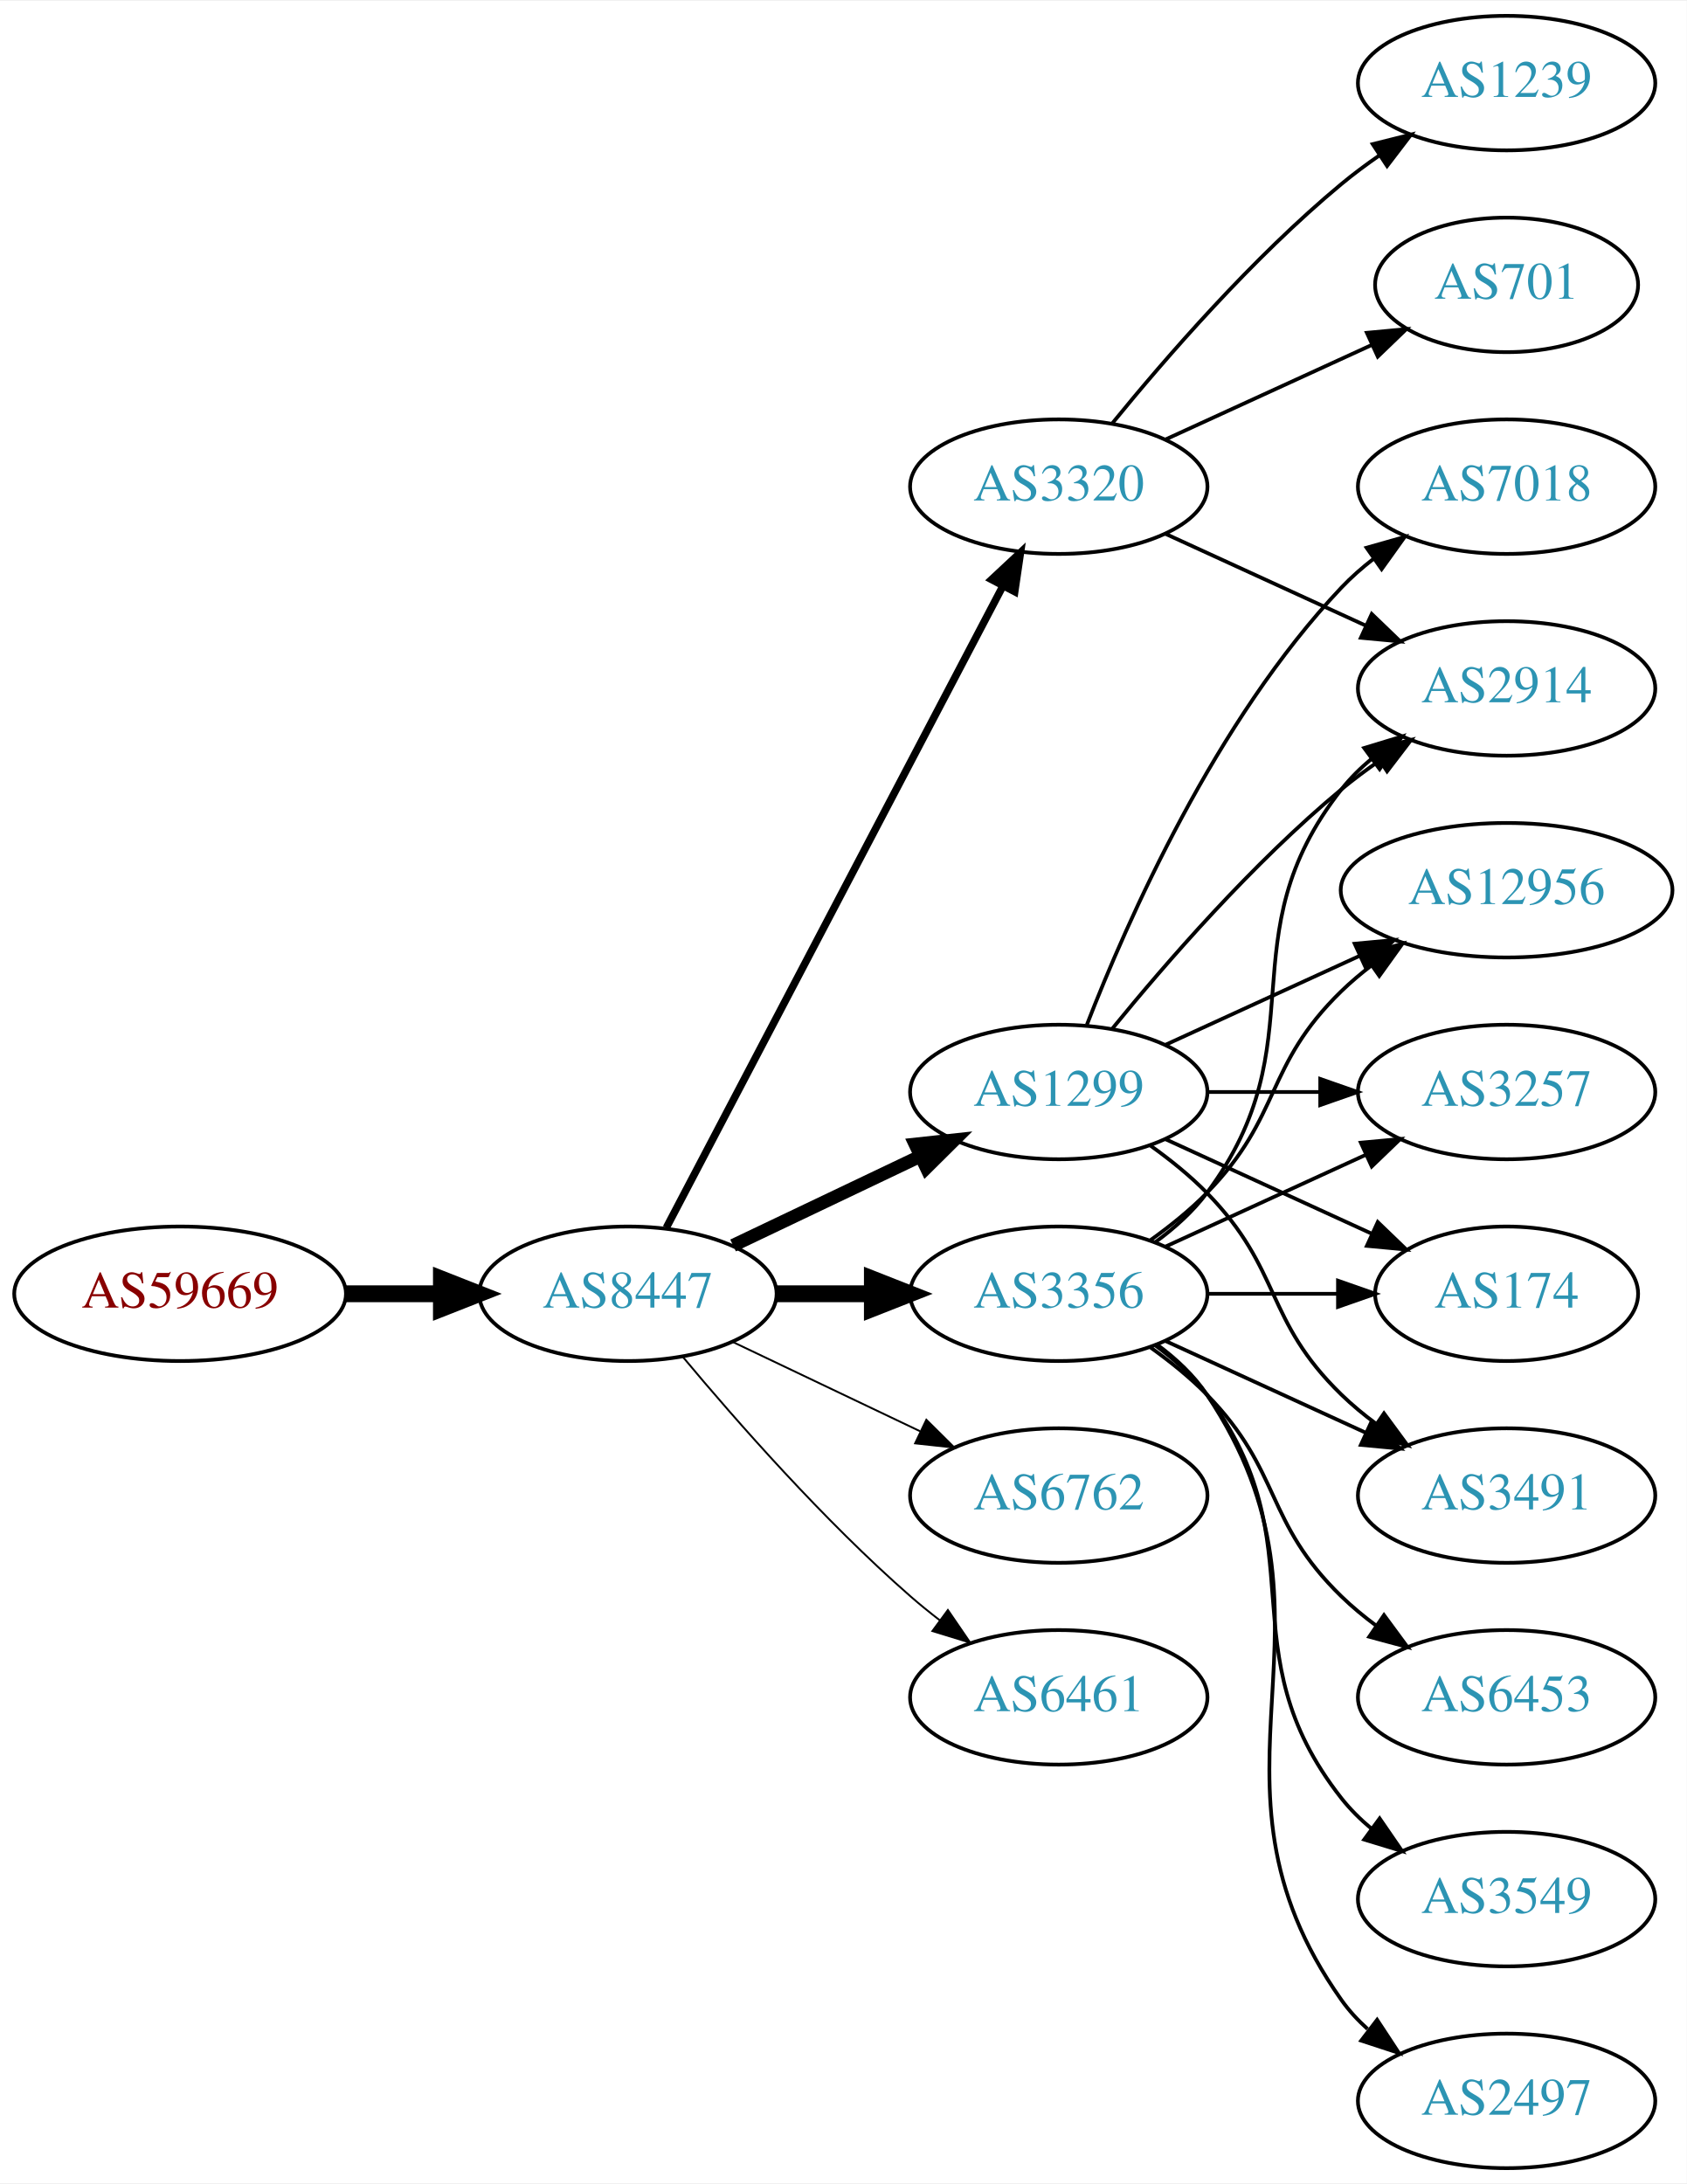
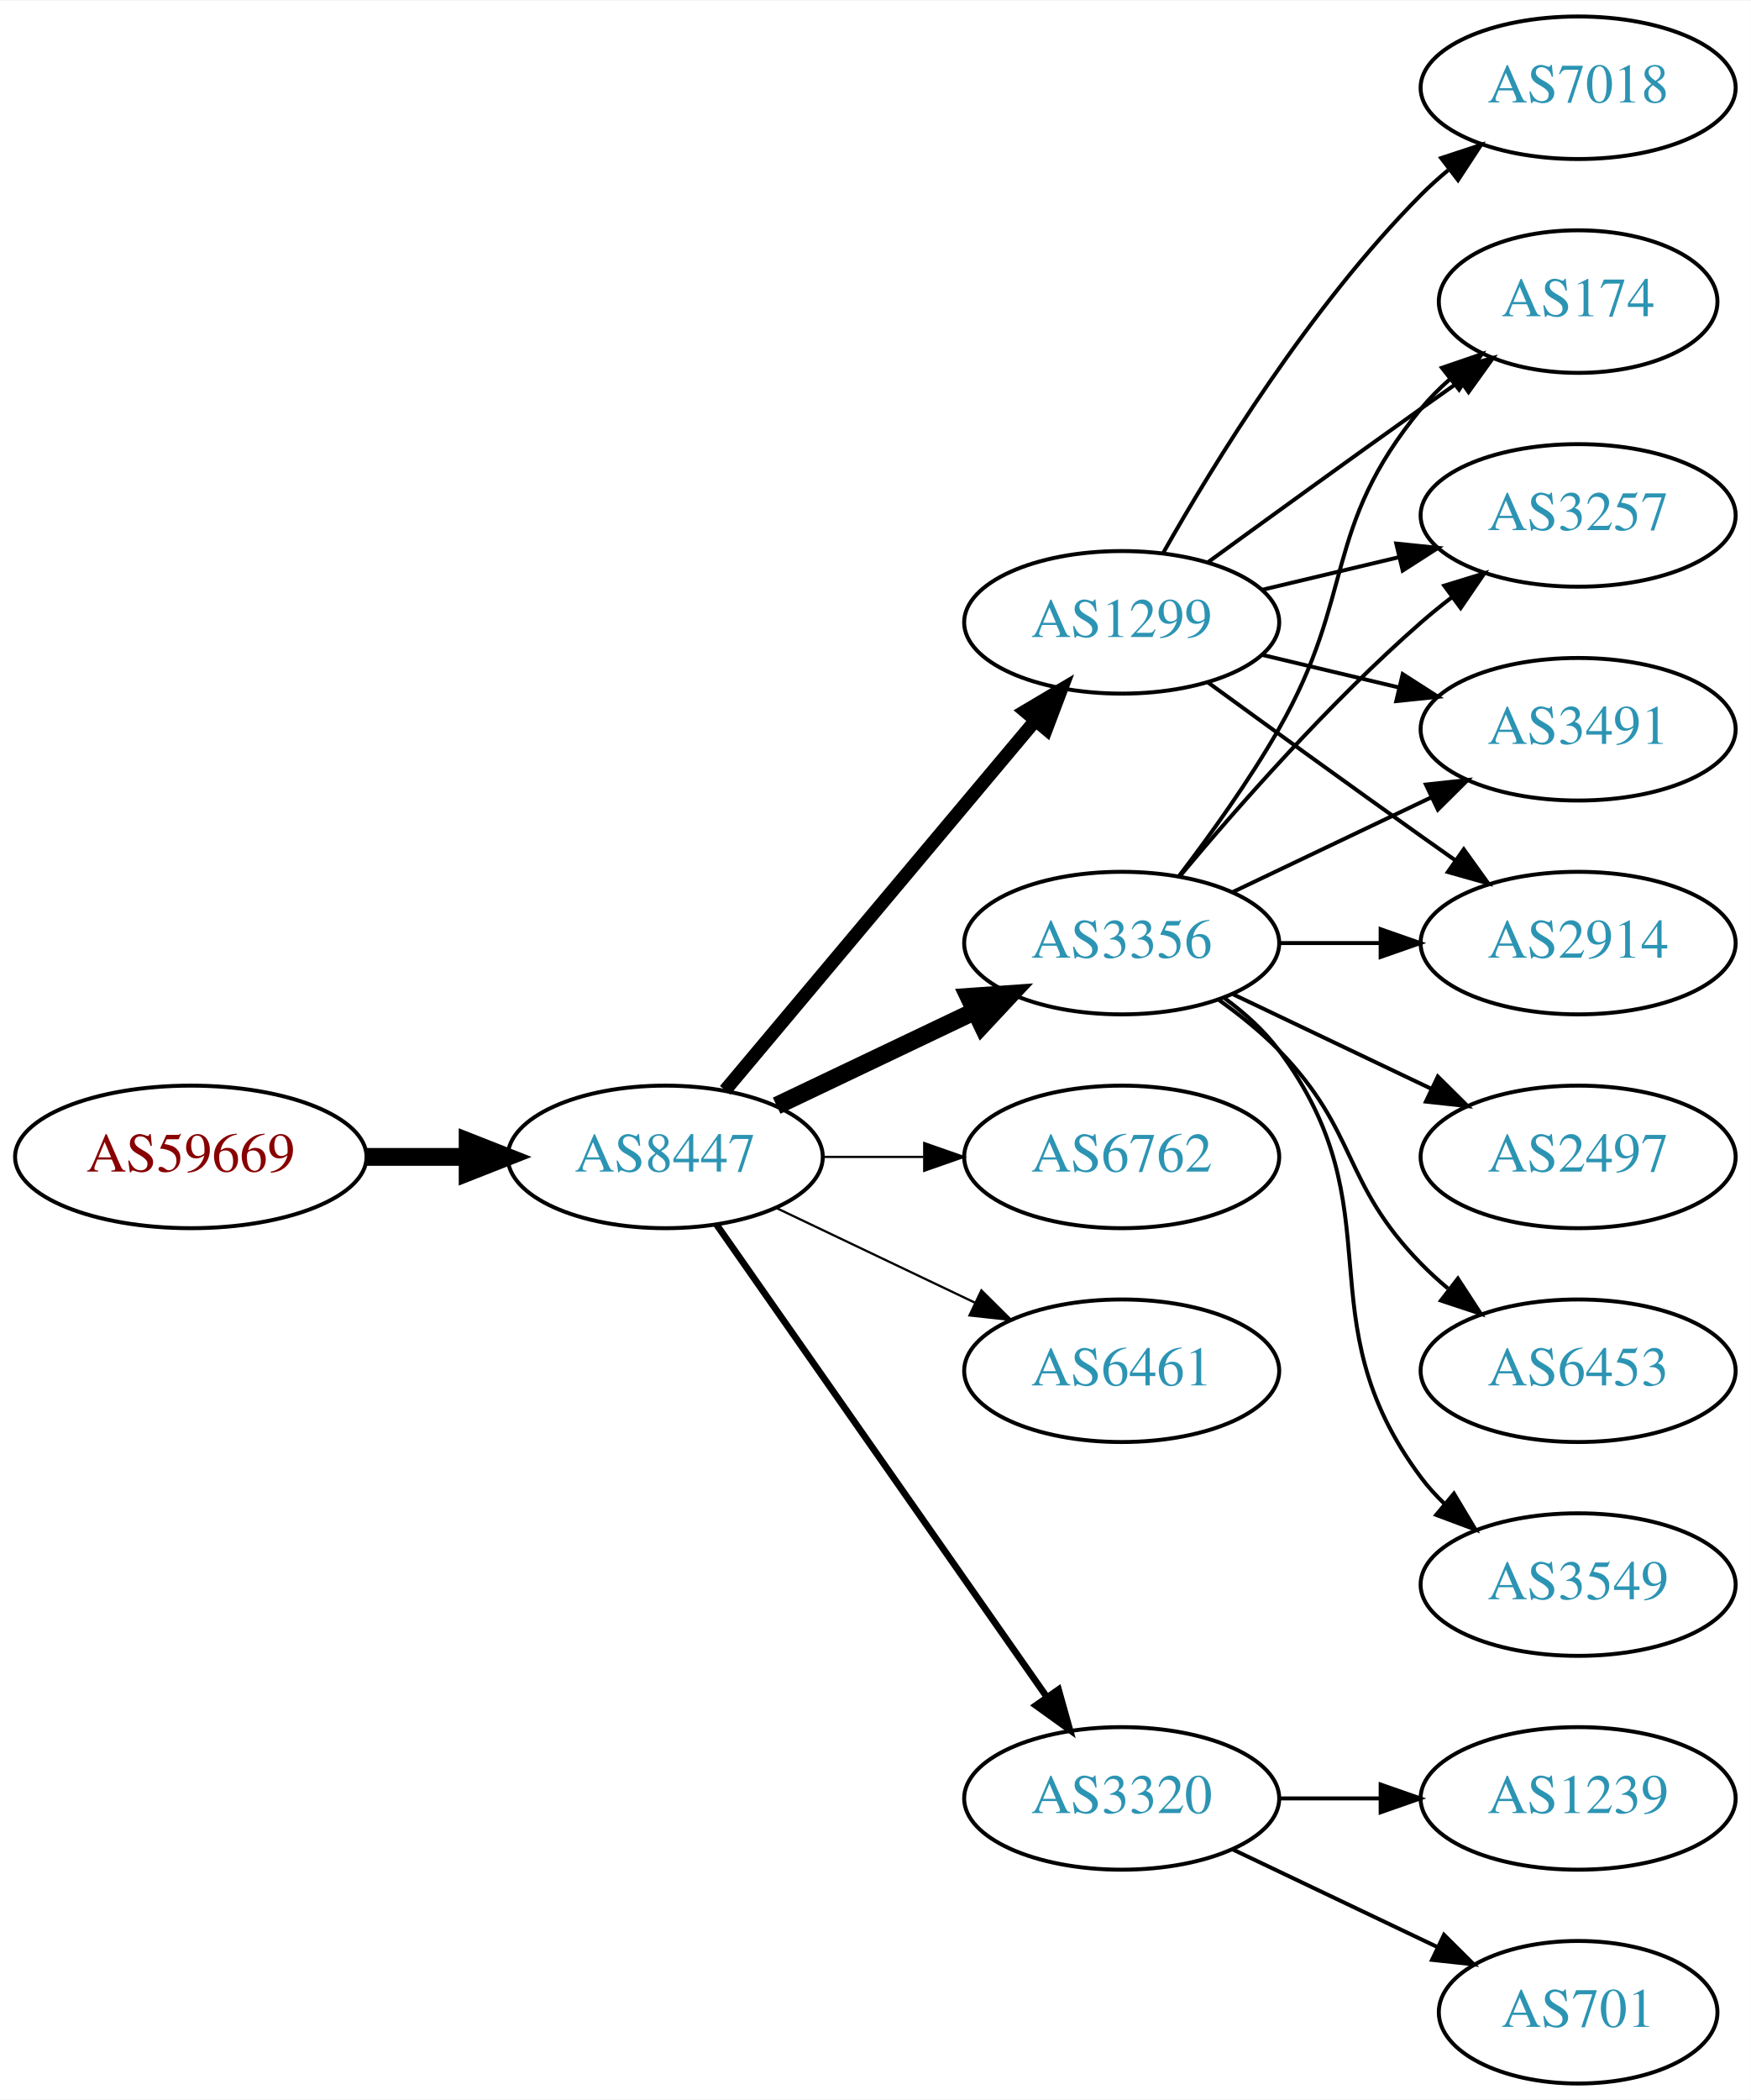
- <svg xmlns="http://www.w3.org/2000/svg" xmlns:xlink="http://www.w3.org/1999/xlink" width="451pt" height="584pt" viewBox="0.00 0.00 451.37 584.00">
-   <g id="graph0" class="graph" transform="scale(1 1) rotate(0) translate(4 580)">
-     <polygon fill="white" stroke="none" points="-4,4 -4,-580 447.37,-580 447.37,4 -4,4" />
+ <svg xmlns="http://www.w3.org/2000/svg" xmlns:xlink="http://www.w3.org/1999/xlink" width="442pt" height="530pt" viewBox="0.00 0.00 442.27 530.00">
+   <g id="graph0" class="graph" transform="scale(1 1) rotate(0) translate(4 526)">
+     <polygon fill="white" stroke="none" points="-4,4 -4,-526 438.271,-526 438.271,4 -4,4" />
    <g id="node1" class="node">
      <g id="a_node1">
        <a xlink:href="/asn/59669" xlink:title="AS59669 ~ TSG Tourismus Salzburg GmbH [AT]">
          <ellipse fill="#ffffff" stroke="black" cx="44.196" cy="-234" rx="44.393" ry="18" />
          <text text-anchor="middle" x="44.196" y="-230.3" font-family="Times,serif" font-size="14.00" fill="#880000">AS59669</text>
        </a>
      </g>
    </g>
    <g id="node2" class="node">
      <g id="a_node2">
        <a xlink:href="/asn/8447" xlink:title="AS8447 ~ A1 Telekom Austria AG [AT]">
          <ellipse fill="#ffffff" stroke="black" cx="164.039" cy="-234" rx="39.794" ry="18" />
          <text text-anchor="middle" x="164.039" y="-230.3" font-family="Times,serif" font-size="14.00" fill="#2c94b3">AS8447</text>
        </a>
      </g>
    </g>
    <g id="edge1" class="edge">
      <path fill="none" stroke="black" stroke-width="4.5" d="M88.407,-234C96.72,-234 105.482,-234 113.965,-234" />
      <polygon fill="black" stroke="black" stroke-width="4.5" points="114.123,-237.938 124.123,-234 114.123,-230.063 114.123,-237.938" />
    </g>
    <g id="node3" class="node">
      <g id="a_node3">
        <a xlink:href="/asn/1299" xlink:title="AS1299 ~ Telia Carrier [EU]">
-           <ellipse fill="#ffffff" stroke="black" cx="279.332" cy="-288" rx="39.794" ry="18" />
-           <text text-anchor="middle" x="279.332" y="-284.3" font-family="Times,serif" font-size="14.00" fill="#2c94b3">AS1299</text>
+           <ellipse fill="#ffffff" stroke="black" cx="279.332" cy="-369" rx="39.794" ry="18" />
+           <text text-anchor="middle" x="279.332" y="-365.3" font-family="Times,serif" font-size="14.00" fill="#2c94b3">AS1299</text>
        </a>
      </g>
    </g>
    <g id="edge2" class="edge">
-       <path fill="none" stroke="black" stroke-width="3.5" d="M192.175,-246.934C207.169,-254.081 225.99,-263.052 242.213,-270.785" />
-       <polygon fill="black" stroke="black" stroke-width="3.5" points="240.884,-274.028 251.417,-275.171 243.895,-267.709 240.884,-274.028" />
+       <path fill="none" stroke="black" stroke-width="3.375" d="M179.158,-250.825C198.833,-274.269 234.637,-316.934 257.415,-344.076" />
+       <polygon fill="black" stroke="black" stroke-width="3.375" points="254.925,-346.553 264.034,-351.963 260.287,-342.053 254.925,-346.553" />
    </g>
    <g id="node4" class="node">
      <g id="a_node4">
-         <a xlink:href="/asn/3320" xlink:title="AS3320 ~ DTAG [DE]">
-           <ellipse fill="#ffffff" stroke="black" cx="279.332" cy="-450" rx="39.794" ry="18" />
-           <text text-anchor="middle" x="279.332" y="-446.3" font-family="Times,serif" font-size="14.00" fill="#2c94b3">AS3320</text>
+         <a xlink:href="/asn/3356" xlink:title="AS3356 ~ Level 3 Parent, LLC [US]">
+           <ellipse fill="#ffffff" stroke="black" cx="279.332" cy="-288" rx="39.794" ry="18" />
+           <text text-anchor="middle" x="279.332" y="-284.3" font-family="Times,serif" font-size="14.00" fill="#2c94b3">AS3356</text>
        </a>
      </g>
    </g>
    <g id="edge3" class="edge">
-       <path fill="none" stroke="black" stroke-width="2" d="M174.31,-251.676C194.151,-289.505 240.829,-378.499 264.316,-423.278" />
-       <polygon fill="black" stroke="black" stroke-width="2" points="261.347,-425.152 269.091,-432.383 267.546,-421.901 261.347,-425.152" />
+       <path fill="none" stroke="black" stroke-width="4.5" d="M192.175,-246.934C207.169,-254.081 225.99,-263.052 242.213,-270.785" />
+       <polygon fill="black" stroke="black" stroke-width="4.5" points="240.695,-274.423 251.417,-275.171 244.084,-267.314 240.695,-274.423" />
    </g>
    <g id="node5" class="node">
      <g id="a_node5">
-         <a xlink:href="/asn/3356" xlink:title="AS3356 ~ Level 3 Parent, LLC [US]">
+         <a xlink:href="/asn/6762" xlink:title="AS6762 ~ TELECOM ITALIA SPARKLE S.p.A. [IT]">
          <ellipse fill="#ffffff" stroke="black" cx="279.332" cy="-234" rx="39.794" ry="18" />
-           <text text-anchor="middle" x="279.332" y="-230.3" font-family="Times,serif" font-size="14.00" fill="#2c94b3">AS3356</text>
+           <text text-anchor="middle" x="279.332" y="-230.3" font-family="Times,serif" font-size="14.00" fill="#2c94b3">AS6762</text>
        </a>
      </g>
    </g>
    <g id="edge4" class="edge">
-       <path fill="none" stroke="black" stroke-width="4.5" d="M203.711,-234C211.914,-234 220.678,-234 229.21,-234" />
-       <polygon fill="black" stroke="black" stroke-width="4.5" points="229.449,-237.938 239.449,-234 229.449,-230.063 229.449,-237.938" />
+       <path fill="none" stroke="black" stroke-width="0.562" d="M203.711,-234C211.914,-234 220.678,-234 229.21,-234" />
+       <polygon fill="black" stroke="black" stroke-width="0.562" points="229.449,-237.5 239.449,-234 229.449,-230.5 229.449,-237.5" />
    </g>
    <g id="node6" class="node">
      <g id="a_node6">
-         <a xlink:href="/asn/6762" xlink:title="AS6762 ~ TELECOM ITALIA SPARKLE S.p.A. [IT]">
+         <a xlink:href="/asn/6461" xlink:title="AS6461 ~ Zayo Bandwidth [US]">
          <ellipse fill="#ffffff" stroke="black" cx="279.332" cy="-180" rx="39.794" ry="18" />
-           <text text-anchor="middle" x="279.332" y="-176.3" font-family="Times,serif" font-size="14.00" fill="#2c94b3">AS6762</text>
+           <text text-anchor="middle" x="279.332" y="-176.3" font-family="Times,serif" font-size="14.00" fill="#2c94b3">AS6461</text>
        </a>
      </g>
    </g>
    <g id="edge5" class="edge">
-       <path fill="none" stroke="black" stroke-width="0.5" d="M192.175,-221.066C207.169,-213.919 225.99,-204.948 242.213,-197.215" />
-       <polygon fill="black" stroke="black" stroke-width="0.5" points="243.895,-200.291 251.417,-192.829 240.884,-193.972 243.895,-200.291" />
+       <path fill="none" stroke="black" stroke-width="0.562" d="M192.175,-221.066C207.169,-213.919 225.99,-204.948 242.213,-197.215" />
+       <polygon fill="black" stroke="black" stroke-width="0.562" points="243.895,-200.291 251.417,-192.829 240.884,-193.972 243.895,-200.291" />
    </g>
    <g id="node7" class="node">
      <g id="a_node7">
-         <a xlink:href="/asn/6461" xlink:title="AS6461 ~ Zayo Bandwidth [US]">
-           <ellipse fill="#ffffff" stroke="black" cx="279.332" cy="-126" rx="39.794" ry="18" />
-           <text text-anchor="middle" x="279.332" y="-122.3" font-family="Times,serif" font-size="14.00" fill="#2c94b3">AS6461</text>
+         <a xlink:href="/asn/3320" xlink:title="AS3320 ~ DTAG [DE]">
+           <ellipse fill="#ffffff" stroke="black" cx="279.332" cy="-72" rx="39.794" ry="18" />
+           <text text-anchor="middle" x="279.332" y="-68.3" font-family="Times,serif" font-size="14.00" fill="#2c94b3">AS3320</text>
        </a>
      </g>
    </g>
    <g id="edge6" class="edge">
-       <path fill="none" stroke="black" stroke-width="0.5" d="M178.669,-217.183C192.951,-200.071 216.498,-173.255 239.685,-153 242.151,-150.846 244.789,-148.706 247.487,-146.628" />
-       <polygon fill="black" stroke="black" stroke-width="0.5" points="249.66,-149.375 255.641,-140.63 245.512,-143.736 249.66,-149.375" />
+       <path fill="none" stroke="black" stroke-width="1.688" d="M176.949,-216.969C196.871,-188.483 237.06,-131.015 260.41,-97.626" />
+       <polygon fill="black" stroke="black" stroke-width="1.688" points="263.377,-99.491 266.24,-89.29 257.641,-95.479 263.377,-99.491" />
    </g>
    <g id="node8" class="node">
      <g id="a_node8">
-         <a xlink:href="/asn/2914" xlink:title="AS2914 ~ NTT America, Inc. [US]">
-           <ellipse fill="#ffffff" stroke="black" cx="399.174" cy="-396" rx="39.794" ry="18" />
-           <text text-anchor="middle" x="399.174" y="-392.3" font-family="Times,serif" font-size="14.00" fill="#2c94b3">AS2914</text>
-         </a>
-       </g>
-     </g>
-     <g id="edge18" class="edge">
-       <path fill="none" stroke="black" d="M293.751,-305.065C307.865,-322.375 331.28,-349.345 354.978,-369 358.194,-371.668 361.695,-374.27 365.265,-376.741" />
-       <polygon fill="black" stroke="black" points="363.343,-379.666 373.622,-382.236 367.189,-373.817 363.343,-379.666" />
+         <a xlink:href="/asn/174" xlink:title="AS174 ~ Cogent Communications [US]">
+           <ellipse fill="#ffffff" stroke="black" cx="394.625" cy="-450" rx="35.194" ry="18" />
+           <text text-anchor="middle" x="394.625" y="-446.3" font-family="Times,serif" font-size="14.00" fill="#2c94b3">AS174</text>
+         </a>
+       </g>
+     </g>
+     <g id="edge7" class="edge">
+       <path fill="none" stroke="black" d="M301.18,-384.222C316.114,-395.091 336.727,-410.025 354.978,-423 358.188,-425.282 361.557,-427.661 364.912,-430.018" />
+       <polygon fill="black" stroke="black" points="362.924,-432.899 373.123,-435.77 366.94,-427.166 362.924,-432.899" />
+     </g>
+     <g id="node9" class="node">
+       <g id="a_node9">
+         <a xlink:href="/asn/7018" xlink:title="AS7018 ~ AT&amp;T Services, Inc. [US]">
+           <ellipse fill="#ffffff" stroke="black" cx="394.625" cy="-504" rx="39.794" ry="18" />
+           <text text-anchor="middle" x="394.625" y="-500.3" font-family="Times,serif" font-size="14.00" fill="#2c94b3">AS7018</text>
+         </a>
+       </g>
+     </g>
+     <g id="edge8" class="edge">
+       <path fill="none" stroke="black" d="M289.791,-386.49C302.573,-409.096 327.005,-448.886 354.978,-477 357.089,-479.121 359.385,-481.188 361.77,-483.171" />
+       <polygon fill="black" stroke="black" points="360.023,-486.242 370.086,-489.556 364.286,-480.69 360.023,-486.242" />
+     </g>
+     <g id="node10" class="node">
+       <g id="a_node10">
+         <a xlink:href="/asn/3257" xlink:title="AS3257 ~ GTT [DE]">
+           <ellipse fill="#ffffff" stroke="black" cx="394.625" cy="-396" rx="39.794" ry="18" />
+           <text text-anchor="middle" x="394.625" y="-392.3" font-family="Times,serif" font-size="14.00" fill="#2c94b3">AS3257</text>
+         </a>
+       </g>
+     </g>
+     <g id="edge9" class="edge">
+       <path fill="none" stroke="black" d="M314.939,-377.248C325.81,-379.838 337.964,-382.735 349.407,-385.462" />
+       <polygon fill="black" stroke="black" points="348.69,-388.889 359.229,-387.803 350.313,-382.08 348.69,-388.889" />
    </g>
    <g id="node11" class="node">
      <g id="a_node11">
        <a xlink:href="/asn/3491" xlink:title="AS3491 ~ PCCW Global, Inc. [US]">
-           <ellipse fill="#ffffff" stroke="black" cx="399.174" cy="-180" rx="39.794" ry="18" />
-           <text text-anchor="middle" x="399.174" y="-176.3" font-family="Times,serif" font-size="14.00" fill="#2c94b3">AS3491</text>
-         </a>
-       </g>
-     </g>
-     <g id="edge21" class="edge">
-       <path fill="none" stroke="black" d="M303.926,-273.611C309.182,-269.852 314.513,-265.563 318.978,-261 339.151,-240.383 334.285,-227.094 354.978,-207 357.823,-204.237 360.997,-201.614 364.297,-199.166" />
-       <polygon fill="black" stroke="black" points="366.363,-201.994 372.645,-193.462 362.414,-196.214 366.363,-201.994" />
+           <ellipse fill="#ffffff" stroke="black" cx="394.625" cy="-342" rx="39.794" ry="18" />
+           <text text-anchor="middle" x="394.625" y="-338.3" font-family="Times,serif" font-size="14.00" fill="#2c94b3">AS3491</text>
+         </a>
+       </g>
+     </g>
+     <g id="edge10" class="edge">
+       <path fill="none" stroke="black" d="M314.939,-360.752C325.81,-358.162 337.964,-355.265 349.407,-352.538" />
+       <polygon fill="black" stroke="black" points="350.313,-355.92 359.229,-350.197 348.69,-349.111 350.313,-355.92" />
+     </g>
+     <g id="node12" class="node">
+       <g id="a_node12">
+         <a xlink:href="/asn/2914" xlink:title="AS2914 ~ NTT America, Inc. [US]">
+           <ellipse fill="#ffffff" stroke="black" cx="394.625" cy="-288" rx="39.794" ry="18" />
+           <text text-anchor="middle" x="394.625" y="-284.3" font-family="Times,serif" font-size="14.00" fill="#2c94b3">AS2914</text>
+         </a>
+       </g>
+     </g>
+     <g id="edge11" class="edge">
+       <path fill="none" stroke="black" d="M301.18,-353.778C316.114,-342.909 336.727,-327.975 354.978,-315 357.799,-312.995 360.742,-310.915 363.69,-308.841" />
+       <polygon fill="black" stroke="black" points="365.736,-311.681 371.914,-303.074 361.717,-305.95 365.736,-311.681" />
+     </g>
+     <g id="edge17" class="edge">
+       <path fill="none" stroke="black" d="M293.793,-304.913C301.686,-315.27 311.535,-328.992 318.978,-342 338.543,-376.194 329.913,-392.606 354.978,-423 357.113,-425.589 359.556,-428.041 362.152,-430.334" />
+       <polygon fill="black" stroke="black" points="360.229,-433.275 370.251,-436.712 364.56,-427.775 360.229,-433.275" />
+     </g>
+     <g id="edge12" class="edge">
+       <path fill="none" stroke="black" d="M293.962,-304.817C308.244,-321.929 331.791,-348.745 354.978,-369 357.444,-371.154 360.082,-373.294 362.78,-375.372" />
+       <polygon fill="black" stroke="black" points="360.805,-378.264 370.934,-381.37 364.953,-372.625 360.805,-378.264" />
+     </g>
+     <g id="edge15" class="edge">
+       <path fill="none" stroke="black" d="M307.468,-300.934C322.462,-308.081 341.283,-317.052 357.506,-324.785" />
+       <polygon fill="black" stroke="black" points="356.177,-328.028 366.71,-329.171 359.188,-321.709 356.177,-328.028" />
+     </g>
+     <g id="edge16" class="edge">
+       <path fill="none" stroke="black" d="M319.004,-288C327.207,-288 335.971,-288 344.503,-288" />
+       <polygon fill="black" stroke="black" points="344.742,-291.5 354.742,-288 344.742,-284.5 344.742,-291.5" />
    </g>
    <g id="node13" class="node">
      <g id="a_node13">
-         <a xlink:href="/asn/12956" xlink:title="AS12956 ~ TELXIUS [ES]">
-           <ellipse fill="#ffffff" stroke="black" cx="399.174" cy="-342" rx="44.393" ry="18" />
-           <text text-anchor="middle" x="399.174" y="-338.3" font-family="Times,serif" font-size="14.00" fill="#2c94b3">AS12956</text>
-         </a>
-       </g>
-     </g>
-     <g id="edge23" class="edge">
-       <path fill="none" stroke="black" d="M307.96,-300.661C323.458,-307.762 343.025,-316.728 359.971,-324.494" />
-       <polygon fill="black" stroke="black" points="358.525,-327.681 369.074,-328.665 361.441,-321.317 358.525,-327.681" />
+         <a xlink:href="/asn/2497" xlink:title="AS2497 ~ Internet Initiative Japan Inc. [JP]">
+           <ellipse fill="#ffffff" stroke="black" cx="394.625" cy="-234" rx="39.794" ry="18" />
+           <text text-anchor="middle" x="394.625" y="-230.3" font-family="Times,serif" font-size="14.00" fill="#2c94b3">AS2497</text>
+         </a>
+       </g>
+     </g>
+     <g id="edge13" class="edge">
+       <path fill="none" stroke="black" d="M307.468,-275.066C322.462,-267.919 341.283,-258.948 357.506,-251.215" />
+       <polygon fill="black" stroke="black" points="359.188,-254.291 366.71,-246.829 356.177,-247.972 359.188,-254.291" />
    </g>
    <g id="node14" class="node">
      <g id="a_node14">
-         <a xlink:href="/asn/3257" xlink:title="AS3257 ~ GTT [DE]">
-           <ellipse fill="#ffffff" stroke="black" cx="399.174" cy="-288" rx="39.794" ry="18" />
-           <text text-anchor="middle" x="399.174" y="-284.3" font-family="Times,serif" font-size="14.00" fill="#2c94b3">AS3257</text>
-         </a>
-       </g>
-     </g>
-     <g id="edge22" class="edge">
-       <path fill="none" stroke="black" d="M319.244,-288C328.798,-288 339.147,-288 349.11,-288" />
-       <polygon fill="black" stroke="black" points="349.302,-291.5 359.302,-288 349.302,-284.5 349.302,-291.5" />
-     </g>
-     <g id="node16" class="node">
-       <g id="a_node16">
-         <a xlink:href="/asn/174" xlink:title="AS174 ~ Cogent Communications [US]">
-           <ellipse fill="#ffffff" stroke="black" cx="399.174" cy="-234" rx="35.194" ry="18" />
-           <text text-anchor="middle" x="399.174" y="-230.3" font-family="Times,serif" font-size="14.00" fill="#2c94b3">AS174</text>
-         </a>
-       </g>
-     </g>
-     <g id="edge19" class="edge">
-       <path fill="none" stroke="black" d="M307.96,-275.339C324.377,-267.817 345.358,-258.202 362.955,-250.139" />
-       <polygon fill="black" stroke="black" points="364.7,-253.189 372.332,-245.842 361.783,-246.826 364.7,-253.189" />
-     </g>
-     <g id="node18" class="node">
-       <g id="a_node18">
-         <a xlink:href="/asn/7018" xlink:title="AS7018 ~ AT&amp;T Services, Inc. [US]">
-           <ellipse fill="#ffffff" stroke="black" cx="399.174" cy="-450" rx="39.794" ry="18" />
-           <text text-anchor="middle" x="399.174" y="-446.3" font-family="Times,serif" font-size="14.00" fill="#2c94b3">AS7018</text>
-         </a>
-       </g>
-     </g>
-     <g id="edge20" class="edge">
-       <path fill="none" stroke="black" d="M286.855,-305.994C297.605,-333.728 321.262,-387.429 354.978,-423 357.564,-425.728 360.481,-428.294 363.55,-430.677" />
-       <polygon fill="black" stroke="black" points="361.704,-433.658 371.898,-436.543 365.728,-427.93 361.704,-433.658" />
-     </g>
-     <g id="edge7" class="edge">
-       <path fill="none" stroke="black" d="M307.96,-437.339C323.917,-430.027 344.188,-420.739 361.471,-412.819" />
-       <polygon fill="black" stroke="black" points="363.085,-415.929 370.718,-408.581 360.169,-409.565 363.085,-415.929" />
-     </g>
-     <g id="node9" class="node">
-       <g id="a_node9">
-         <a xlink:href="/asn/701" xlink:title="AS701 ~ UUNET [US]">
-           <ellipse fill="#ffffff" stroke="black" cx="399.174" cy="-504" rx="35.194" ry="18" />
-           <text text-anchor="middle" x="399.174" y="-500.3" font-family="Times,serif" font-size="14.00" fill="#2c94b3">AS701</text>
-         </a>
-       </g>
-     </g>
-     <g id="edge8" class="edge">
-       <path fill="none" stroke="black" d="M307.96,-462.661C324.377,-470.183 345.358,-479.798 362.955,-487.861" />
-       <polygon fill="black" stroke="black" points="361.783,-491.174 372.332,-492.158 364.7,-484.811 361.783,-491.174" />
-     </g>
-     <g id="node10" class="node">
-       <g id="a_node10">
-         <a xlink:href="/asn/1239" xlink:title="AS1239 ~ Sprint [US]">
-           <ellipse fill="#ffffff" stroke="black" cx="399.174" cy="-558" rx="39.794" ry="18" />
-           <text text-anchor="middle" x="399.174" y="-554.3" font-family="Times,serif" font-size="14.00" fill="#2c94b3">AS1239</text>
-         </a>
-       </g>
-     </g>
-     <g id="edge9" class="edge">
-       <path fill="none" stroke="black" d="M293.751,-467.065C307.865,-484.375 331.28,-511.345 354.978,-531 358.194,-533.668 361.695,-536.27 365.265,-538.741" />
-       <polygon fill="black" stroke="black" points="363.343,-541.666 373.622,-544.236 367.189,-535.817 363.343,-541.666" />
-     </g>
-     <g id="edge13" class="edge">
-       <path fill="none" stroke="black" d="M305.262,-247.882C310.338,-251.611 315.256,-256.016 318.978,-261 349.249,-301.542 323.679,-329.246 354.978,-369 357.303,-371.953 360.047,-374.67 363.006,-377.147" />
-       <polygon fill="black" stroke="black" points="361.065,-380.064 371.203,-383.145 365.199,-374.415 361.065,-380.064" />
-     </g>
-     <g id="edge10" class="edge">
-       <path fill="none" stroke="black" d="M307.96,-221.339C323.917,-214.027 344.188,-204.739 361.471,-196.819" />
-       <polygon fill="black" stroke="black" points="363.085,-199.929 370.718,-192.581 360.169,-193.565 363.085,-199.929" />
-     </g>
-     <g id="node12" class="node">
-       <g id="a_node12">
        <a xlink:href="/asn/6453" xlink:title="AS6453 ~ TATA COMMUNICATIONS (AMERICA) INC [US]">
-           <ellipse fill="#ffffff" stroke="black" cx="399.174" cy="-126" rx="39.794" ry="18" />
-           <text text-anchor="middle" x="399.174" y="-122.3" font-family="Times,serif" font-size="14.00" fill="#2c94b3">AS6453</text>
-         </a>
-       </g>
-     </g>
-     <g id="edge11" class="edge">
-       <path fill="none" stroke="black" d="M303.926,-219.611C309.182,-215.852 314.513,-211.563 318.978,-207 339.151,-186.383 334.285,-173.094 354.978,-153 357.823,-150.237 360.997,-147.614 364.297,-145.166" />
-       <polygon fill="black" stroke="black" points="366.363,-147.994 372.645,-139.462 362.414,-142.214 366.363,-147.994" />
-     </g>
-     <g id="edge12" class="edge">
-       <path fill="none" stroke="black" d="M303.926,-248.389C309.182,-252.148 314.513,-256.437 318.978,-261 339.151,-281.617 334.285,-294.906 354.978,-315 357.464,-317.414 360.202,-319.722 363.055,-321.9" />
-       <polygon fill="black" stroke="black" points="361.092,-324.798 371.291,-327.671 365.11,-319.066 361.092,-324.798" />
+           <ellipse fill="#ffffff" stroke="black" cx="394.625" cy="-180" rx="39.794" ry="18" />
+           <text text-anchor="middle" x="394.625" y="-176.3" font-family="Times,serif" font-size="14.00" fill="#2c94b3">AS6453</text>
+         </a>
+       </g>
    </g>
    <g id="edge14" class="edge">
-       <path fill="none" stroke="black" d="M307.96,-246.661C323.917,-253.973 344.188,-263.261 361.471,-271.181" />
-       <polygon fill="black" stroke="black" points="360.169,-274.435 370.718,-275.419 363.085,-268.071 360.169,-274.435" />
+       <path fill="none" stroke="black" d="M303.926,-273.611C309.182,-269.852 314.513,-265.563 318.978,-261 339.151,-240.383 334.806,-227.617 354.978,-207 357.071,-204.861 359.354,-202.782 361.731,-200.79" />
+       <polygon fill="black" stroke="black" points="364.249,-203.268 370.031,-194.389 359.974,-197.725 364.249,-203.268" />
    </g>
    <g id="node15" class="node">
      <g id="a_node15">
        <a xlink:href="/asn/3549" xlink:title="AS3549 ~ Level 3 Parent, LLC [US]">
-           <ellipse fill="#ffffff" stroke="black" cx="399.174" cy="-72" rx="39.794" ry="18" />
-           <text text-anchor="middle" x="399.174" y="-68.3" font-family="Times,serif" font-size="14.00" fill="#2c94b3">AS3549</text>
-         </a>
-       </g>
-     </g>
-     <g id="edge15" class="edge">
-       <path fill="none" stroke="black" d="M305.262,-220.118C310.338,-216.389 315.256,-211.984 318.978,-207 349.249,-166.458 323.679,-138.754 354.978,-99 357.303,-96.047 360.047,-93.33 363.006,-90.853" />
-       <polygon fill="black" stroke="black" points="365.199,-93.585 371.203,-84.855 361.065,-87.936 365.199,-93.585" />
-     </g>
-     <g id="edge16" class="edge">
-       <path fill="none" stroke="black" d="M319.244,-234C330.331,-234 342.491,-234 353.873,-234" />
-       <polygon fill="black" stroke="black" points="354.055,-237.5 364.055,-234 354.055,-230.5 354.055,-237.5" />
+           <ellipse fill="#ffffff" stroke="black" cx="394.625" cy="-126" rx="39.794" ry="18" />
+           <text text-anchor="middle" x="394.625" y="-122.3" font-family="Times,serif" font-size="14.00" fill="#2c94b3">AS3549</text>
+         </a>
+       </g>
+     </g>
+     <g id="edge18" class="edge">
+       <path fill="none" stroke="black" d="M305.262,-274.118C310.338,-270.389 315.256,-265.984 318.978,-261 349.249,-220.458 324.707,-193.542 354.978,-153 356.723,-150.664 358.73,-148.455 360.893,-146.383" />
+       <polygon fill="black" stroke="black" points="363.253,-148.973 368.694,-139.882 358.771,-143.595 363.253,-148.973" />
+     </g>
+     <g id="node16" class="node">
+       <g id="a_node16">
+         <a xlink:href="/asn/1239" xlink:title="AS1239 ~ Sprint [US]">
+           <ellipse fill="#ffffff" stroke="black" cx="394.625" cy="-72" rx="39.794" ry="18" />
+           <text text-anchor="middle" x="394.625" y="-68.3" font-family="Times,serif" font-size="14.00" fill="#2c94b3">AS1239</text>
+         </a>
+       </g>
+     </g>
+     <g id="edge19" class="edge">
+       <path fill="none" stroke="black" d="M319.004,-72C327.207,-72 335.971,-72 344.503,-72" />
+       <polygon fill="black" stroke="black" points="344.742,-75.5 354.742,-72 344.742,-68.5 344.742,-75.5" />
    </g>
    <g id="node17" class="node">
      <g id="a_node17">
-         <a xlink:href="/asn/2497" xlink:title="AS2497 ~ Internet Initiative Japan Inc. [JP]">
-           <ellipse fill="#ffffff" stroke="black" cx="399.174" cy="-18" rx="39.794" ry="18" />
-           <text text-anchor="middle" x="399.174" y="-14.3" font-family="Times,serif" font-size="14.00" fill="#2c94b3">AS2497</text>
-         </a>
-       </g>
-     </g>
-     <g id="edge17" class="edge">
-       <path fill="none" stroke="black" d="M305.651,-220.393C310.707,-216.649 315.518,-212.169 318.978,-207 360.003,-145.706 312.399,-105.225 354.978,-45 356.969,-42.184 359.356,-39.599 361.972,-37.24" />
-       <polygon fill="black" stroke="black" points="364.525,-39.694 370.34,-30.838 360.271,-34.135 364.525,-39.694" />
+         <a xlink:href="/asn/701" xlink:title="AS701 ~ UUNET [US]">
+           <ellipse fill="#ffffff" stroke="black" cx="394.625" cy="-18" rx="35.194" ry="18" />
+           <text text-anchor="middle" x="394.625" y="-14.3" font-family="Times,serif" font-size="14.00" fill="#2c94b3">AS701</text>
+         </a>
+       </g>
+     </g>
+     <g id="edge20" class="edge">
+       <path fill="none" stroke="black" d="M307.468,-59.066C322.9,-51.71 342.385,-42.423 358.92,-34.541" />
+       <polygon fill="black" stroke="black" points="360.741,-37.551 368.262,-30.089 357.729,-31.232 360.741,-37.551" />
    </g>
  </g>
</svg>
